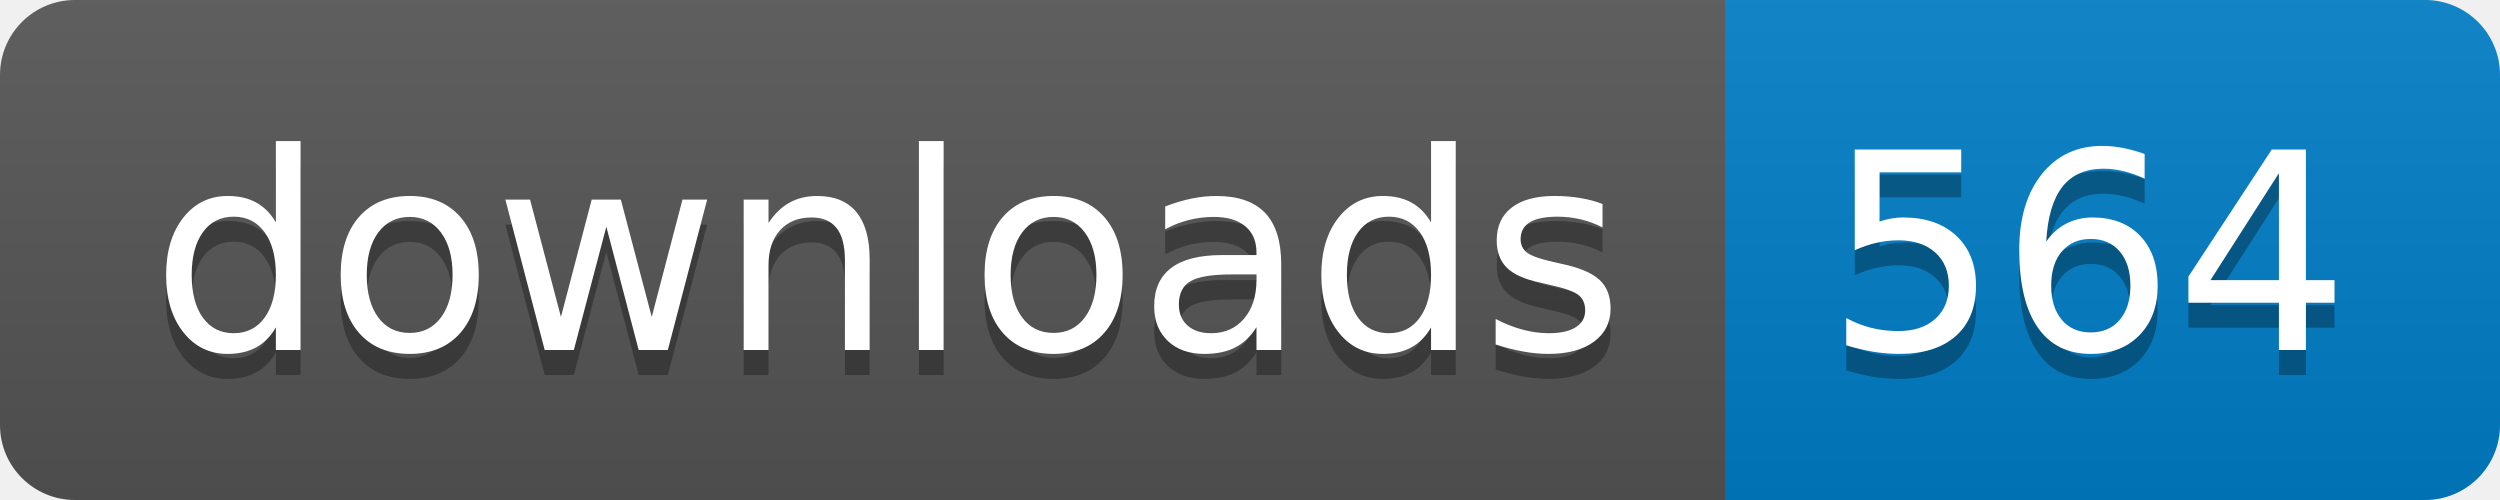
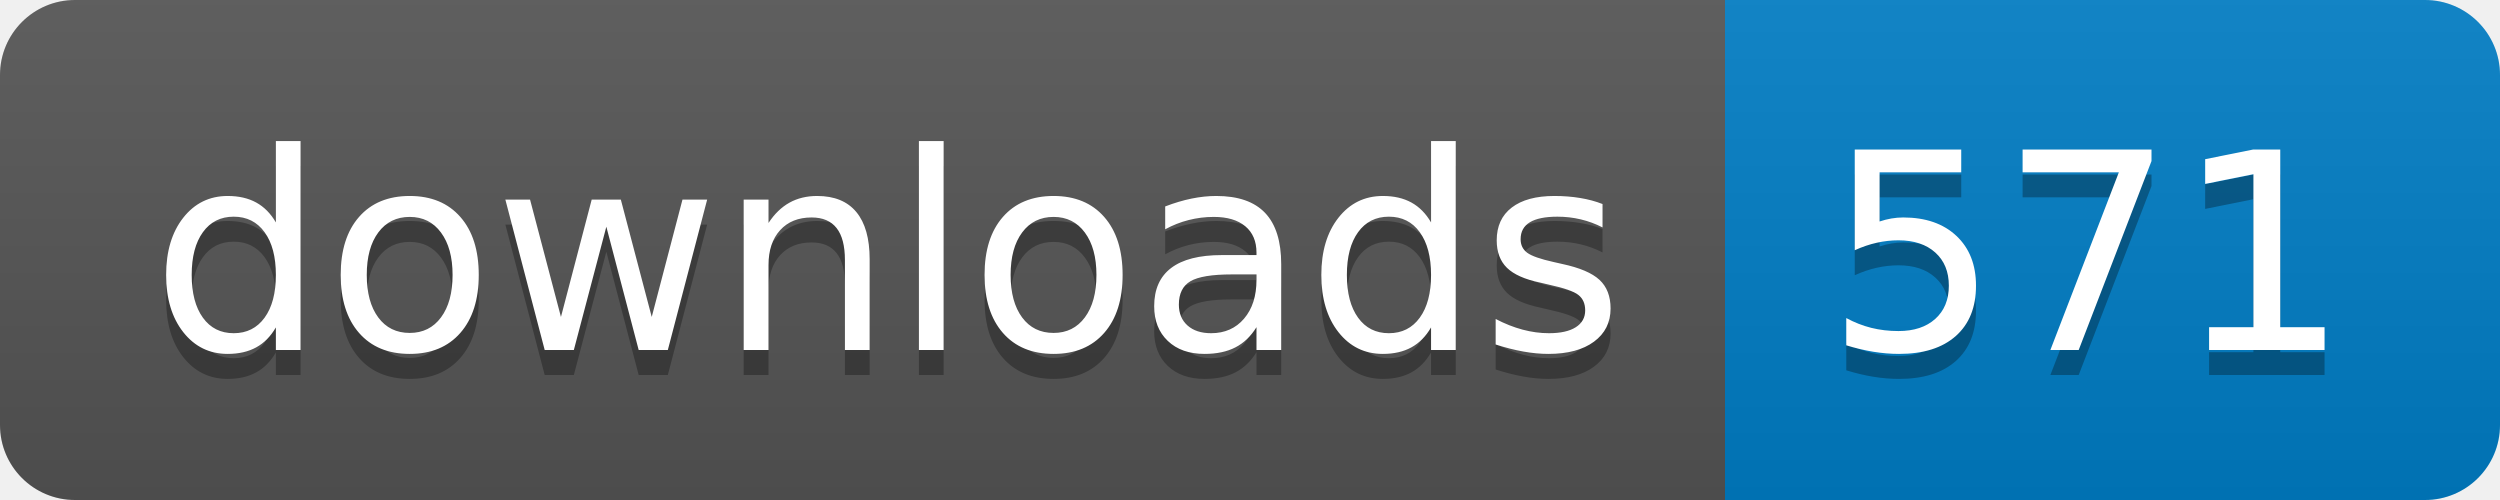
- <svg xmlns="http://www.w3.org/2000/svg" width="100" height="20" role="img" aria-label="downloads: 564">
+ <svg xmlns="http://www.w3.org/2000/svg" width="100" height="20" role="img" aria-label="downloads: 571">
  <linearGradient id="s" x2="0" y2="100%">
    <stop offset="0" stop-color="#bbb" stop-opacity=".1" />
    <stop offset="1" stop-opacity=".1" />
  </linearGradient>
  <clipPath id="r">
    <rect width="100" height="20" rx="3" fill="#fff" />
  </clipPath>
  <g clip-path="url(#r)">
    <rect width="69" height="20" fill="#555" />
    <rect x="69" width="31" height="20" fill="#007ec6" />
    <rect width="100" height="20" fill="url(#s)" />
  </g>
  <g fill="#fff" text-anchor="middle" font-family="Verdana,Geneva,DejaVu Sans,sans-serif" text-rendering="geometricPrecision" font-size="110">
    <text aria-hidden="true" x="355" y="150" fill="#010101" fill-opacity=".3" transform="scale(.1)" textLength="590">downloads</text>
    <text x="355" y="140" transform="scale(.1)" fill="#fff" textLength="590">downloads</text>
-     <text aria-hidden="true" x="835" y="150" fill="#010101" fill-opacity=".3" transform="scale(.1)" textLength="210">564</text>
-     <text x="835" y="140" transform="scale(.1)" fill="#fff" textLength="210">564</text>
+     <text aria-hidden="true" x="835" y="150" fill="#010101" fill-opacity=".3" transform="scale(.1)" textLength="210">571</text>
+     <text x="835" y="140" transform="scale(.1)" fill="#fff" textLength="210">571</text>
  </g>
</svg>
